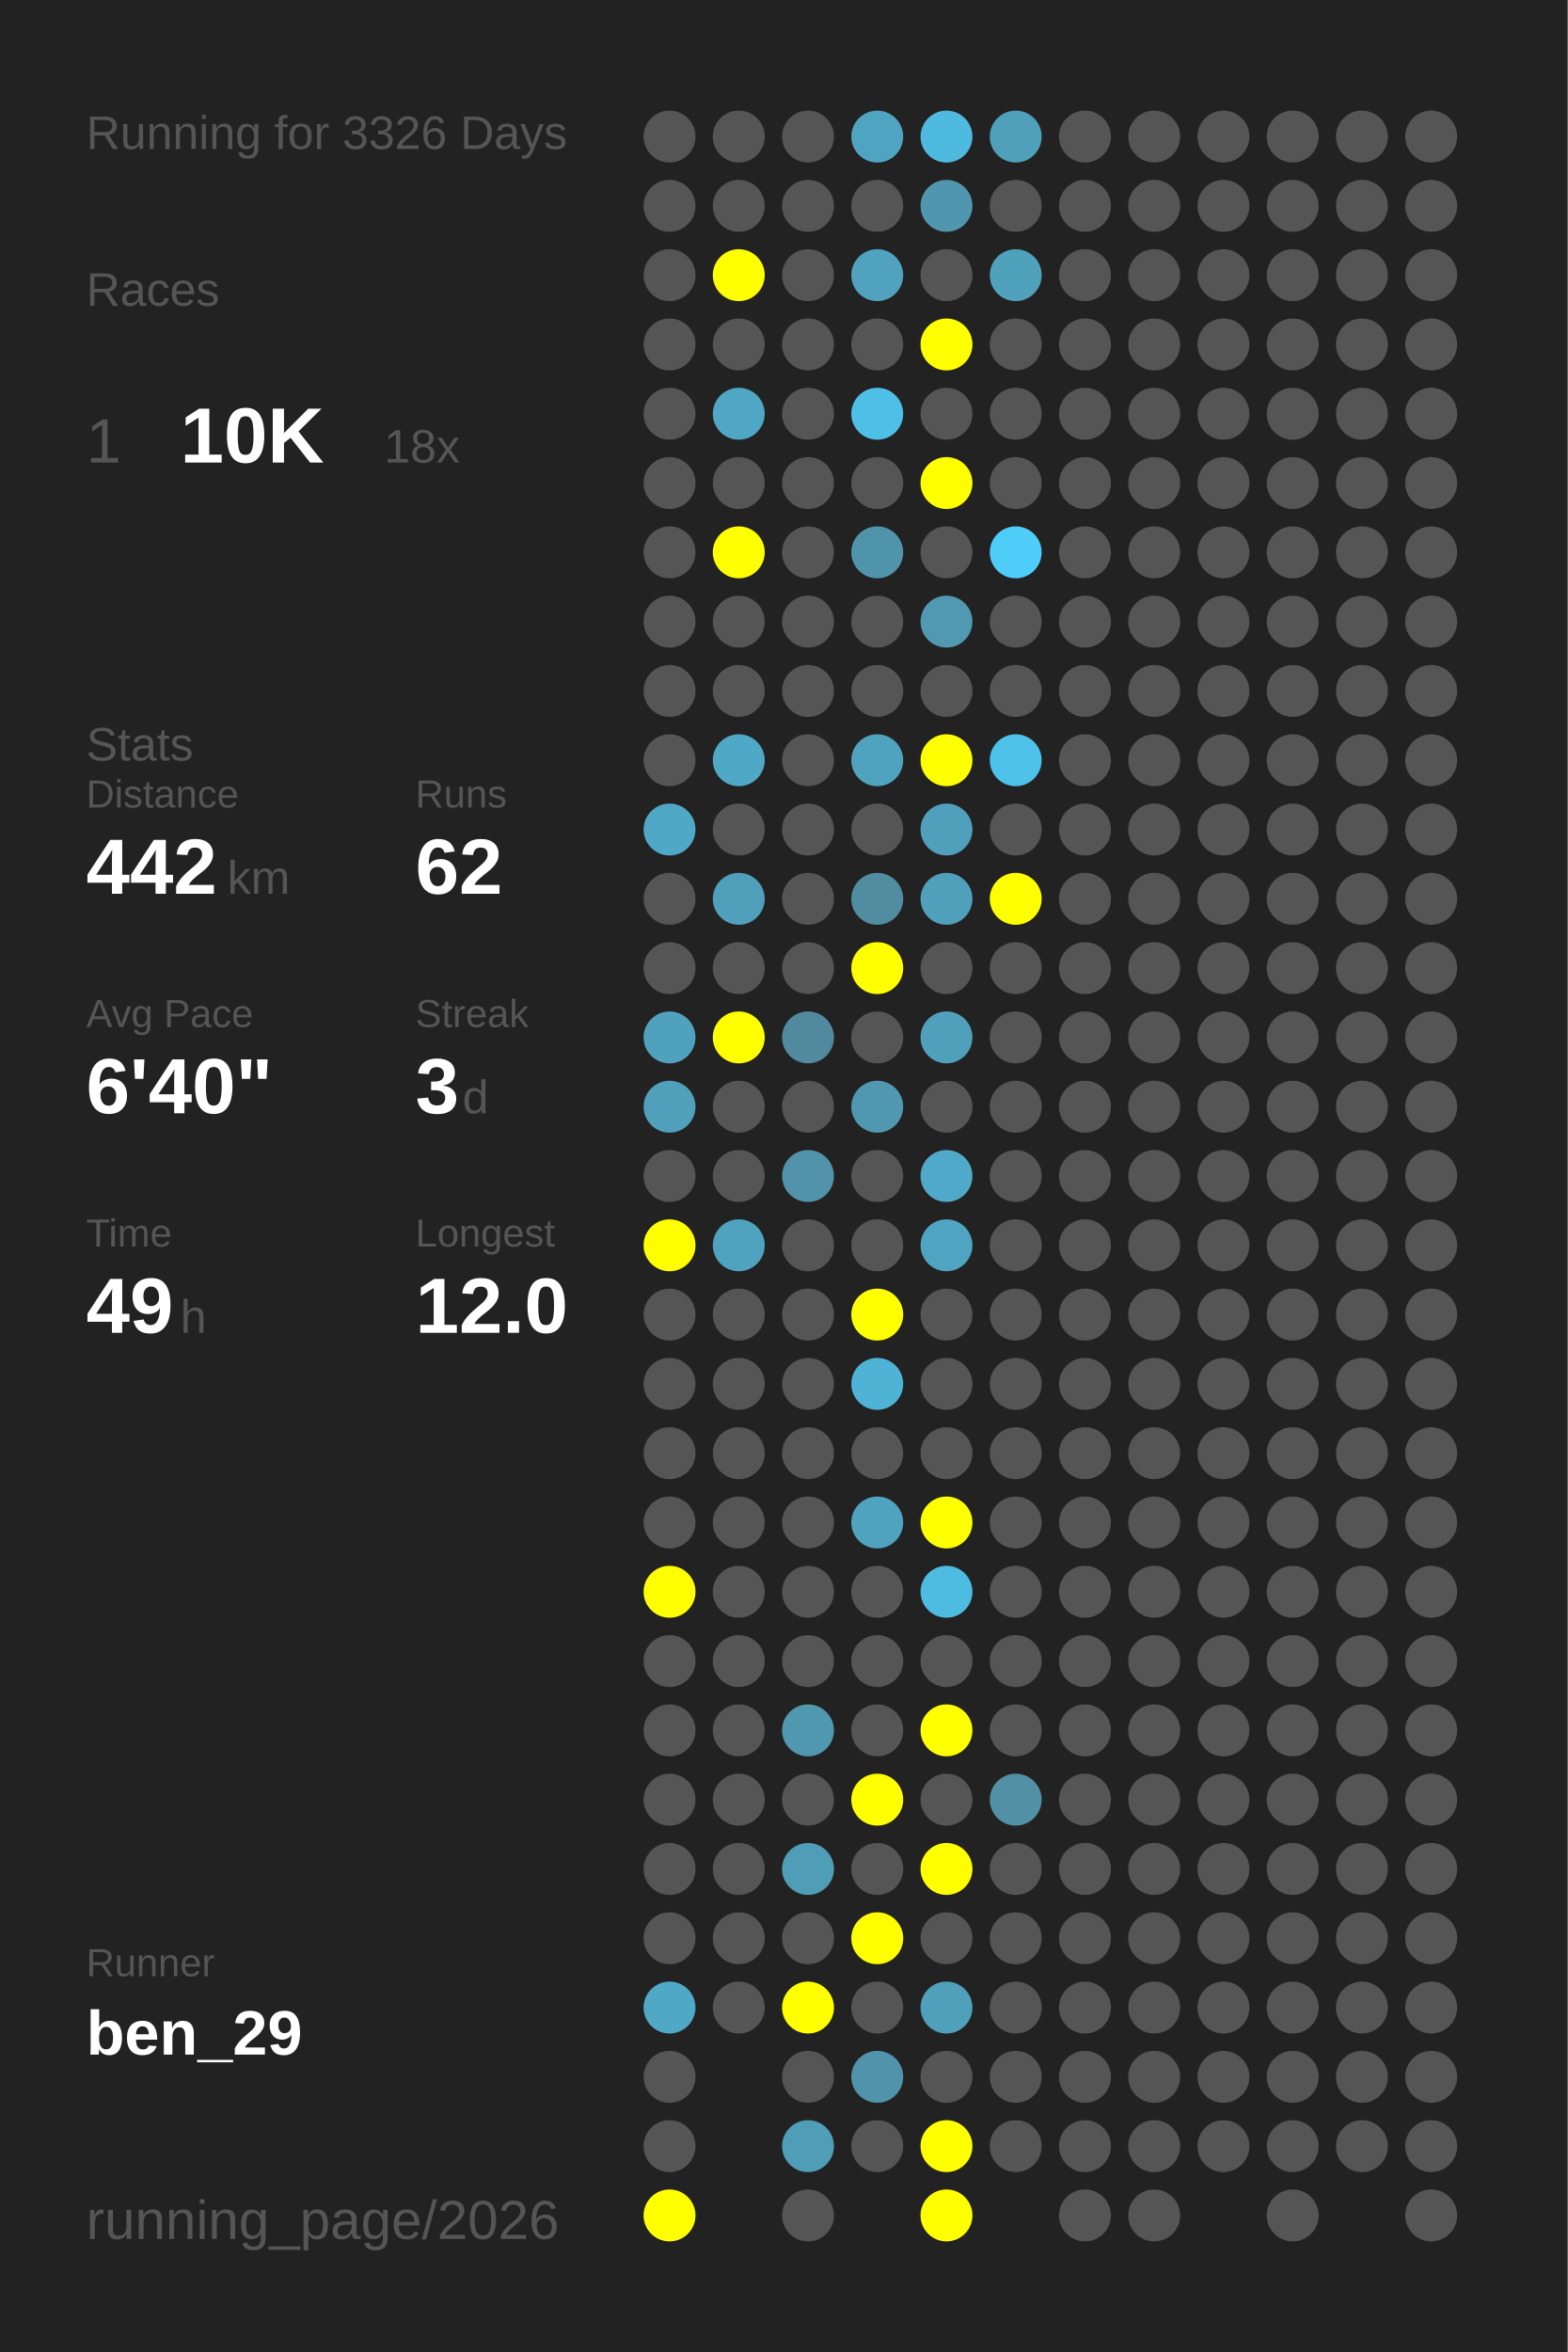
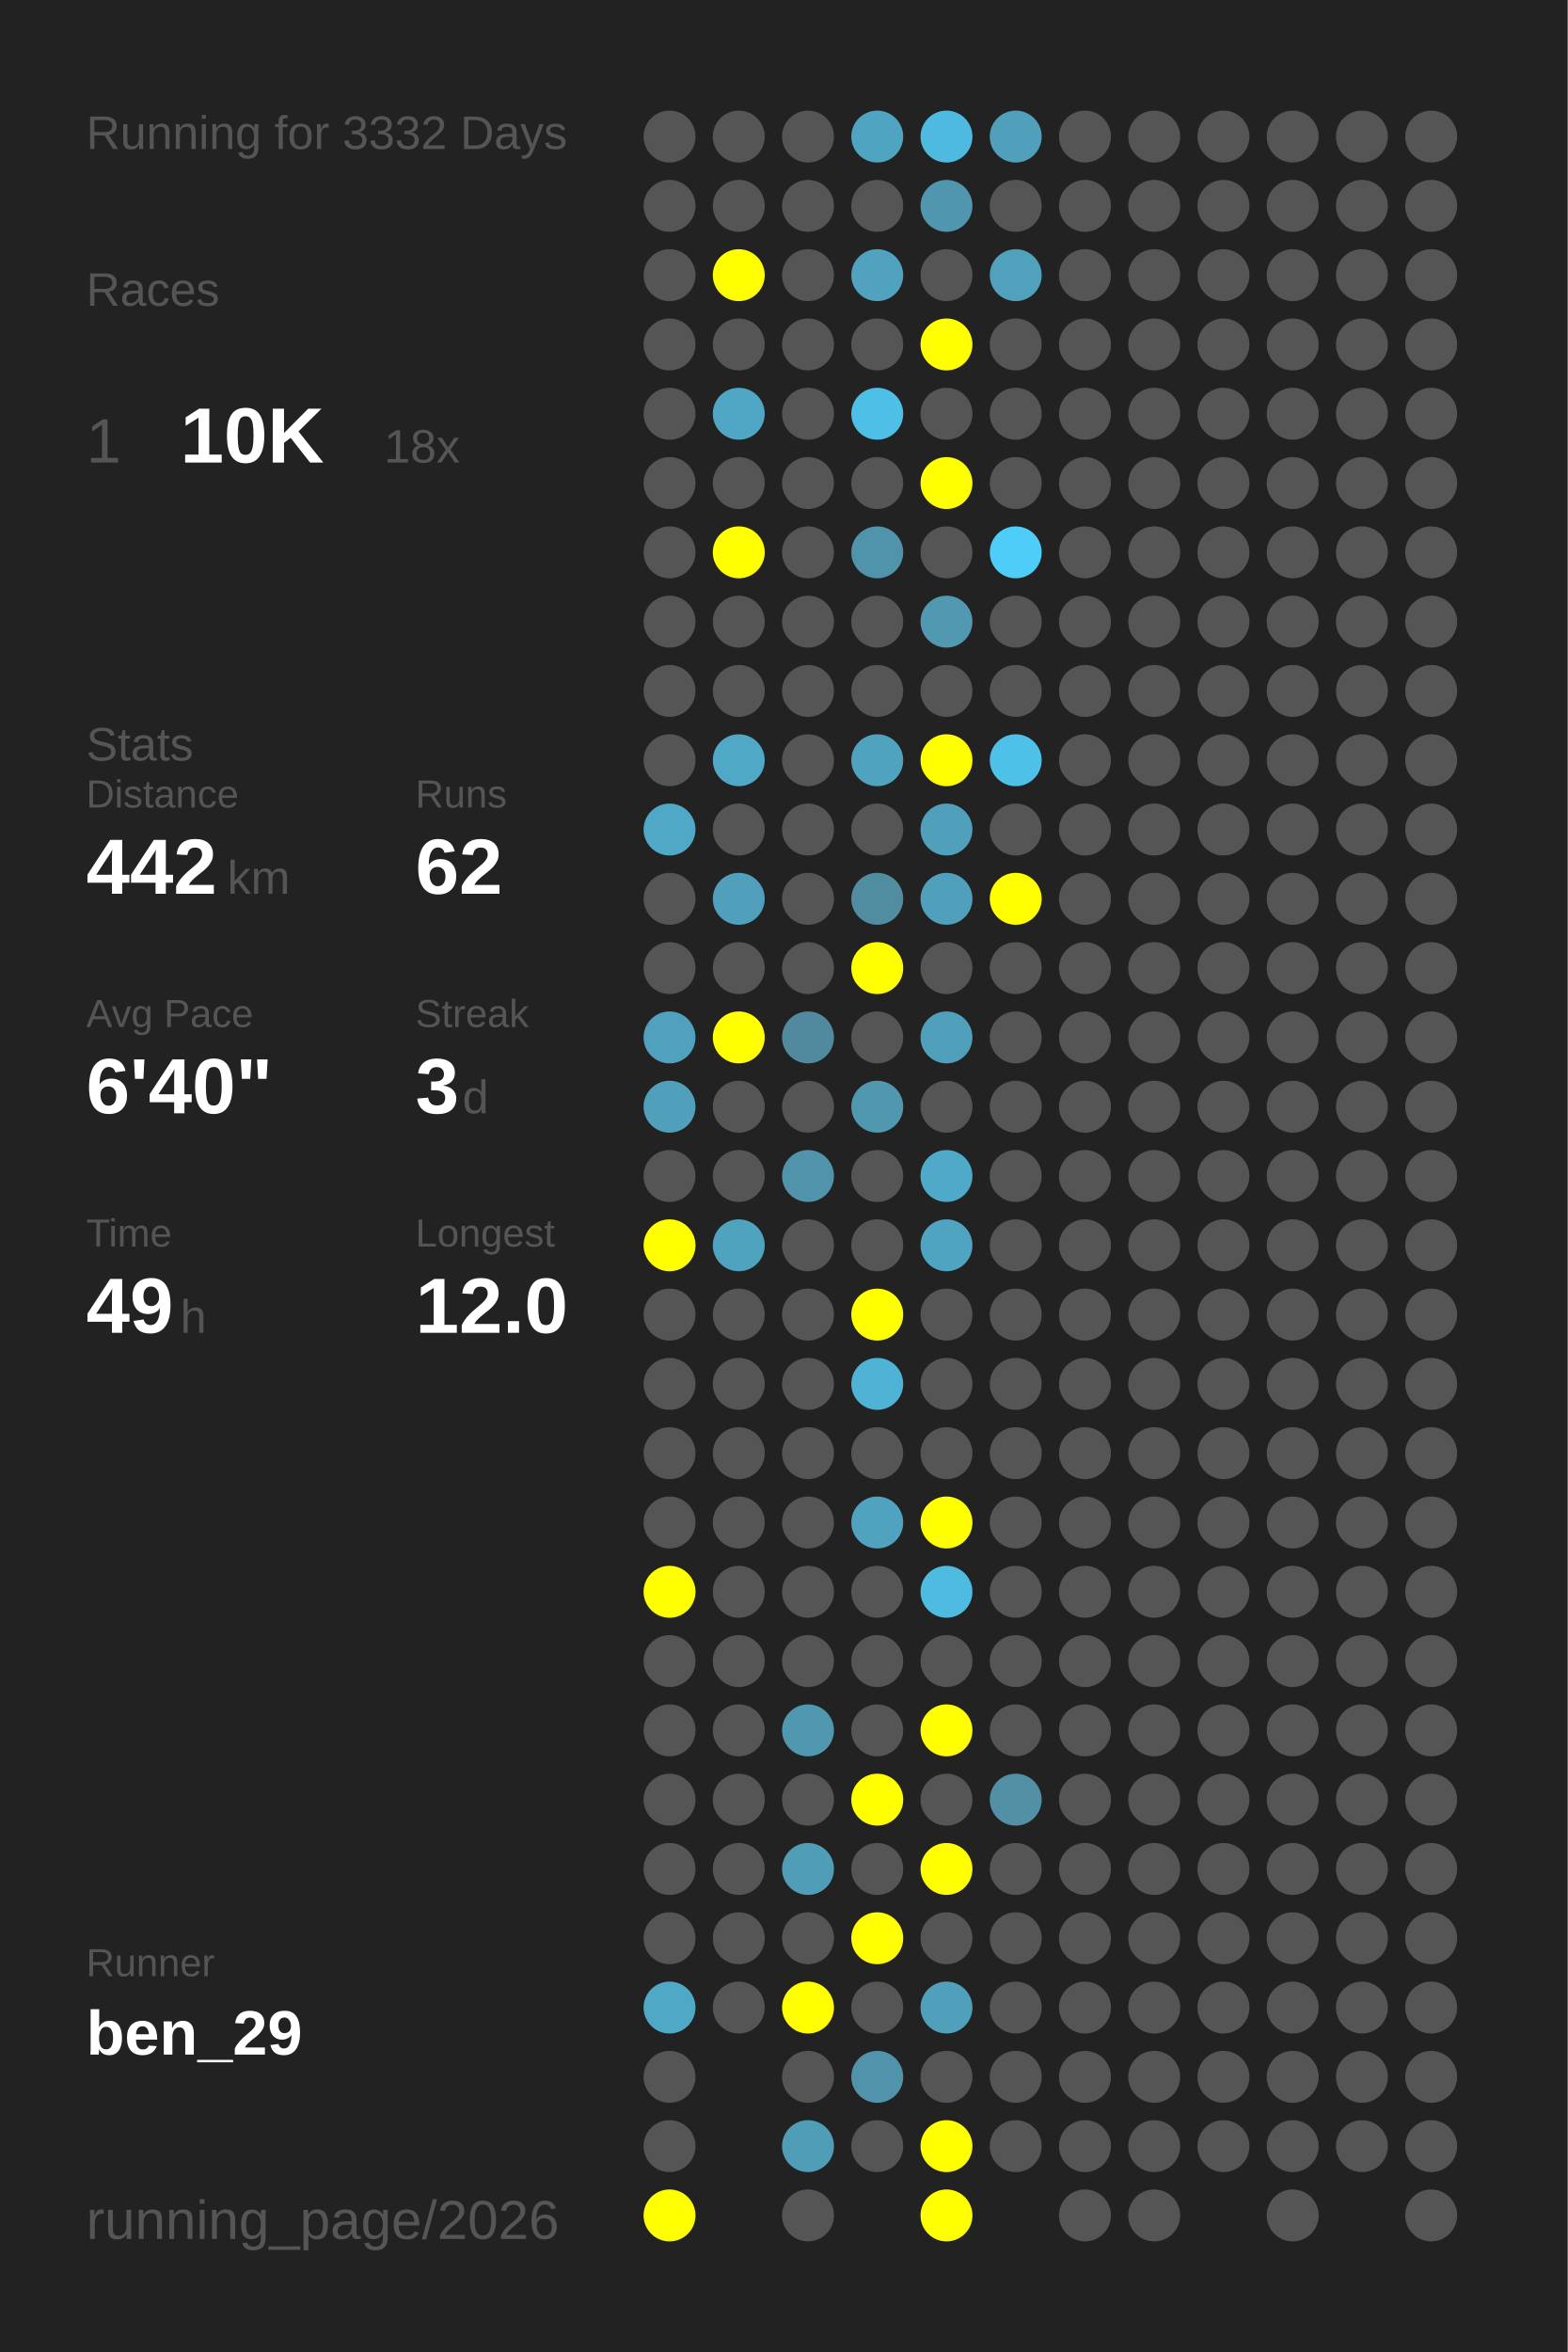
<svg xmlns="http://www.w3.org/2000/svg" baseProfile="full" height="300mm" version="1.1" viewBox="0,0,200,300" width="200mm">
  <defs />
  <rect fill="#222222" height="300" width="200" x="0" y="0" />
-   <text fill="#555555" style="font-size:6px; font-family:Arial;" x="11" y="19">Running for 3326 Days</text>
+   <text fill="#555555" style="font-size:6px; font-family:Arial;" x="11" y="19">Running for 3332 Days</text>
  <text fill="#555555" style="font-size:6px; font-family:Arial;" x="11" y="39">Races</text>
  <text fill="#555555" style="font-size:8px; font-family:Arial;" x="11" y="59">1</text>
  <text fill="#FFFFFF" style="font-size:10px; font-family:Arial; font-weight:bold;" x="23" y="59">10K</text>
  <text fill="#555555" style="font-size:6px; font-family:Arial;" x="49" y="59">18x</text>
  <text fill="#555555" style="font-size:6px; font-family:Arial;" x="11" y="97">Stats</text>
  <text fill="#555555" style="font-size:5px; font-family:Arial;" x="11" y="103">Distance</text>
  <text fill="#FFFFFF" style="font-size:10px; font-family:Arial; font-weight:bold;" x="11" y="114">442</text>
  <text fill="#555555" style="font-size:6px; font-family:Arial;" x="29" y="114">km</text>
  <text fill="#555555" style="font-size:5px; font-family:Arial;" x="53" y="103">Runs</text>
  <text fill="#FFFFFF" style="font-size:10px; font-family:Arial; font-weight:bold;" x="53" y="114">62</text>
  <text fill="#555555" style="font-size:5px; font-family:Arial;" x="11" y="131">Avg Pace</text>
  <text fill="#FFFFFF" style="font-size:10px; font-family:Arial; font-weight:bold;" x="11" y="142">6'40"</text>
  <text fill="#555555" style="font-size:5px; font-family:Arial;" x="53" y="131">Streak</text>
  <text fill="#FFFFFF" style="font-size:10px; font-family:Arial; font-weight:bold;" x="53" y="142">3</text>
  <text fill="#555555" style="font-size:6px; font-family:Arial;" x="59" y="142">d</text>
  <text fill="#555555" style="font-size:5px; font-family:Arial;" x="11" y="159">Time</text>
  <text fill="#FFFFFF" style="font-size:10px; font-family:Arial; font-weight:bold;" x="11" y="170">49</text>
  <text fill="#555555" style="font-size:6px; font-family:Arial;" x="23" y="170">h</text>
  <text fill="#555555" style="font-size:5px; font-family:Arial;" x="53" y="159">Longest</text>
  <text fill="#FFFFFF" style="font-size:10px; font-family:Arial; font-weight:bold;" x="53" y="170">12.0</text>
  <text fill="#555555" style="font-size:5px; font-family:Arial;" x="11" y="252.065">Runner</text>
  <text fill="#FFFFFF" style="font-size:8px; font-family:Arial; font-weight:bold;" x="11" y="262.065">ben_29</text>
  <text fill="#555555" style="font-size:7px; font-family:Arial;" x="11" y="285.581">running_page/2026</text>
  <circle cx="85.417" cy="17.419" fill="#555555" r="3.312" />
  <circle cx="85.417" cy="26.258" fill="#555555" r="3.312" />
  <circle cx="85.417" cy="35.097" fill="#555555" r="3.312" />
  <circle cx="85.417" cy="43.935" fill="#555555" r="3.312" />
  <circle cx="85.417" cy="52.774" fill="#555555" r="3.312" />
  <circle cx="85.417" cy="61.613" fill="#555555" r="3.312" />
  <circle cx="85.417" cy="70.452" fill="#555555" r="3.312" />
  <circle cx="85.417" cy="79.29" fill="#555555" r="3.312" />
  <circle cx="85.417" cy="88.129" fill="#555555" r="3.312" />
  <circle cx="85.417" cy="96.968" fill="#555555" r="3.312" />
  <circle cx="85.417" cy="105.806" fill="#4fa8c6" r="3.312" />
  <circle cx="85.417" cy="114.645" fill="#555555" r="3.312" />
  <circle cx="85.417" cy="123.484" fill="#555555" r="3.312" />
  <circle cx="85.417" cy="132.323" fill="#50a1bd" r="3.312" />
  <circle cx="85.417" cy="141.161" fill="#50a0bb" r="3.312" />
  <circle cx="85.417" cy="150" fill="#555555" r="3.312" />
  <circle cx="85.417" cy="158.839" fill="#FFFF00" r="3.312" />
  <circle cx="85.417" cy="167.677" fill="#555555" r="3.312" />
  <circle cx="85.417" cy="176.516" fill="#555555" r="3.312" />
  <circle cx="85.417" cy="185.355" fill="#555555" r="3.312" />
  <circle cx="85.417" cy="194.194" fill="#555555" r="3.312" />
  <circle cx="85.417" cy="203.032" fill="#FFFF00" r="3.312" />
  <circle cx="85.417" cy="211.871" fill="#555555" r="3.312" />
  <circle cx="85.417" cy="220.71" fill="#555555" r="3.312" />
  <circle cx="85.417" cy="229.548" fill="#555555" r="3.312" />
  <circle cx="85.417" cy="238.387" fill="#555555" r="3.312" />
  <circle cx="85.417" cy="247.226" fill="#555555" r="3.312" />
  <circle cx="85.417" cy="256.065" fill="#4fa8c6" r="3.312" />
  <circle cx="85.417" cy="264.903" fill="#555555" r="3.312" />
  <circle cx="85.417" cy="273.742" fill="#555555" r="3.312" />
  <circle cx="85.417" cy="282.581" fill="#FFFF00" r="3.312" />
  <circle cx="94.25" cy="17.419" fill="#555555" r="3.312" />
  <circle cx="94.25" cy="26.258" fill="#555555" r="3.312" />
  <circle cx="94.25" cy="35.097" fill="#FFFF00" r="3.312" />
  <circle cx="94.25" cy="43.935" fill="#555555" r="3.312" />
  <circle cx="94.25" cy="52.774" fill="#4fa7c5" r="3.312" />
  <circle cx="94.25" cy="61.613" fill="#555555" r="3.312" />
  <circle cx="94.25" cy="70.452" fill="#FFFF00" r="3.312" />
  <circle cx="94.25" cy="79.29" fill="#555555" r="3.312" />
  <circle cx="94.25" cy="88.129" fill="#555555" r="3.312" />
  <circle cx="94.25" cy="96.968" fill="#4fa8c6" r="3.312" />
  <circle cx="94.25" cy="105.806" fill="#555555" r="3.312" />
  <circle cx="94.25" cy="114.645" fill="#50a0bb" r="3.312" />
  <circle cx="94.25" cy="123.484" fill="#555555" r="3.312" />
  <circle cx="94.25" cy="132.323" fill="#FFFF00" r="3.312" />
  <circle cx="94.25" cy="141.161" fill="#555555" r="3.312" />
  <circle cx="94.25" cy="150" fill="#555555" r="3.312" />
  <circle cx="94.25" cy="158.839" fill="#4fa3bf" r="3.312" />
  <circle cx="94.25" cy="167.677" fill="#555555" r="3.312" />
  <circle cx="94.25" cy="176.516" fill="#555555" r="3.312" />
  <circle cx="94.25" cy="185.355" fill="#555555" r="3.312" />
  <circle cx="94.25" cy="194.194" fill="#555555" r="3.312" />
  <circle cx="94.25" cy="203.032" fill="#555555" r="3.312" />
  <circle cx="94.25" cy="211.871" fill="#555555" r="3.312" />
  <circle cx="94.25" cy="220.71" fill="#555555" r="3.312" />
  <circle cx="94.25" cy="229.548" fill="#555555" r="3.312" />
  <circle cx="94.25" cy="238.387" fill="#555555" r="3.312" />
  <circle cx="94.25" cy="247.226" fill="#555555" r="3.312" />
  <circle cx="94.25" cy="256.065" fill="#555555" r="3.312" />
  <circle cx="103.083" cy="17.419" fill="#555555" r="3.312" />
  <circle cx="103.083" cy="26.258" fill="#555555" r="3.312" />
  <circle cx="103.083" cy="35.097" fill="#555555" r="3.312" />
  <circle cx="103.083" cy="43.935" fill="#555555" r="3.312" />
  <circle cx="103.083" cy="52.774" fill="#555555" r="3.312" />
  <circle cx="103.083" cy="61.613" fill="#555555" r="3.312" />
  <circle cx="103.083" cy="70.452" fill="#555555" r="3.312" />
  <circle cx="103.083" cy="79.29" fill="#555555" r="3.312" />
  <circle cx="103.083" cy="88.129" fill="#555555" r="3.312" />
  <circle cx="103.083" cy="96.968" fill="#555555" r="3.312" />
  <circle cx="103.083" cy="105.806" fill="#555555" r="3.312" />
  <circle cx="103.083" cy="114.645" fill="#555555" r="3.312" />
  <circle cx="103.083" cy="123.484" fill="#555555" r="3.312" />
  <circle cx="103.083" cy="132.323" fill="#518a9e" r="3.312" />
  <circle cx="103.083" cy="141.161" fill="#555555" r="3.312" />
  <circle cx="103.083" cy="150" fill="#5093aa" r="3.312" />
  <circle cx="103.083" cy="158.839" fill="#555555" r="3.312" />
  <circle cx="103.083" cy="167.677" fill="#555555" r="3.312" />
  <circle cx="103.083" cy="176.516" fill="#555555" r="3.312" />
  <circle cx="103.083" cy="185.355" fill="#555555" r="3.312" />
  <circle cx="103.083" cy="194.194" fill="#555555" r="3.312" />
  <circle cx="103.083" cy="203.032" fill="#555555" r="3.312" />
  <circle cx="103.083" cy="211.871" fill="#555555" r="3.312" />
  <circle cx="103.083" cy="220.71" fill="#5098b0" r="3.312" />
  <circle cx="103.083" cy="229.548" fill="#555555" r="3.312" />
  <circle cx="103.083" cy="238.387" fill="#509db7" r="3.312" />
  <circle cx="103.083" cy="247.226" fill="#555555" r="3.312" />
  <circle cx="103.083" cy="256.065" fill="#FFFF00" r="3.312" />
  <circle cx="103.083" cy="264.903" fill="#555555" r="3.312" />
  <circle cx="103.083" cy="273.742" fill="#509db7" r="3.312" />
  <circle cx="103.083" cy="282.581" fill="#555555" r="3.312" />
  <circle cx="111.917" cy="17.419" fill="#4fa4c1" r="3.312" />
  <circle cx="111.917" cy="26.258" fill="#555555" r="3.312" />
  <circle cx="111.917" cy="35.097" fill="#50a2be" r="3.312" />
  <circle cx="111.917" cy="43.935" fill="#555555" r="3.312" />
  <circle cx="111.917" cy="52.774" fill="#4ec0e7" r="3.312" />
  <circle cx="111.917" cy="61.613" fill="#555555" r="3.312" />
  <circle cx="111.917" cy="70.452" fill="#5094ab" r="3.312" />
  <circle cx="111.917" cy="79.29" fill="#555555" r="3.312" />
  <circle cx="111.917" cy="88.129" fill="#555555" r="3.312" />
  <circle cx="111.917" cy="96.968" fill="#4fa3bf" r="3.312" />
  <circle cx="111.917" cy="105.806" fill="#555555" r="3.312" />
  <circle cx="111.917" cy="114.645" fill="#518da1" r="3.312" />
  <circle cx="111.917" cy="123.484" fill="#FFFF00" r="3.312" />
  <circle cx="111.917" cy="132.323" fill="#555555" r="3.312" />
  <circle cx="111.917" cy="141.161" fill="#5098b0" r="3.312" />
  <circle cx="111.917" cy="150" fill="#555555" r="3.312" />
  <circle cx="111.917" cy="158.839" fill="#555555" r="3.312" />
  <circle cx="111.917" cy="167.677" fill="#FFFF00" r="3.312" />
  <circle cx="111.917" cy="176.516" fill="#4eb3d5" r="3.312" />
  <circle cx="111.917" cy="185.355" fill="#555555" r="3.312" />
  <circle cx="111.917" cy="194.194" fill="#4fa3bf" r="3.312" />
  <circle cx="111.917" cy="203.032" fill="#555555" r="3.312" />
  <circle cx="111.917" cy="211.871" fill="#555555" r="3.312" />
  <circle cx="111.917" cy="220.71" fill="#555555" r="3.312" />
  <circle cx="111.917" cy="229.548" fill="#FFFF00" r="3.312" />
  <circle cx="111.917" cy="238.387" fill="#555555" r="3.312" />
  <circle cx="111.917" cy="247.226" fill="#FFFF00" r="3.312" />
  <circle cx="111.917" cy="256.065" fill="#555555" r="3.312" />
  <circle cx="111.917" cy="264.903" fill="#5093aa" r="3.312" />
  <circle cx="111.917" cy="273.742" fill="#555555" r="3.312" />
  <circle cx="120.75" cy="17.419" fill="#4ebadf" r="3.312" />
  <circle cx="120.75" cy="26.258" fill="#5096ae" r="3.312" />
  <circle cx="120.75" cy="35.097" fill="#555555" r="3.312" />
  <circle cx="120.75" cy="43.935" fill="#FFFF00" r="3.312" />
  <circle cx="120.75" cy="52.774" fill="#555555" r="3.312" />
  <circle cx="120.75" cy="61.613" fill="#FFFF00" r="3.312" />
  <circle cx="120.75" cy="70.452" fill="#555555" r="3.312" />
  <circle cx="120.75" cy="79.29" fill="#5099b1" r="3.312" />
  <circle cx="120.75" cy="88.129" fill="#555555" r="3.312" />
  <circle cx="120.75" cy="96.968" fill="#FFFF00" r="3.312" />
  <circle cx="120.75" cy="105.806" fill="#50a0bb" r="3.312" />
  <circle cx="120.75" cy="114.645" fill="#50a0bb" r="3.312" />
  <circle cx="120.75" cy="123.484" fill="#555555" r="3.312" />
  <circle cx="120.75" cy="132.323" fill="#50a0bb" r="3.312" />
  <circle cx="120.75" cy="141.161" fill="#555555" r="3.312" />
  <circle cx="120.75" cy="150" fill="#4faac9" r="3.312" />
  <circle cx="120.75" cy="158.839" fill="#4fa4c1" r="3.312" />
  <circle cx="120.75" cy="167.677" fill="#555555" r="3.312" />
  <circle cx="120.75" cy="176.516" fill="#555555" r="3.312" />
  <circle cx="120.75" cy="185.355" fill="#555555" r="3.312" />
  <circle cx="120.75" cy="194.194" fill="#FFFF00" r="3.312" />
  <circle cx="120.75" cy="203.032" fill="#4ebbe0" r="3.312" />
  <circle cx="120.75" cy="211.871" fill="#555555" r="3.312" />
  <circle cx="120.75" cy="220.71" fill="#FFFF00" r="3.312" />
  <circle cx="120.75" cy="229.548" fill="#555555" r="3.312" />
  <circle cx="120.75" cy="238.387" fill="#FFFF00" r="3.312" />
  <circle cx="120.75" cy="247.226" fill="#555555" r="3.312" />
  <circle cx="120.75" cy="256.065" fill="#50a0bb" r="3.312" />
  <circle cx="120.75" cy="264.903" fill="#555555" r="3.312" />
  <circle cx="120.75" cy="273.742" fill="#FFFF00" r="3.312" />
  <circle cx="120.75" cy="282.581" fill="#FFFF00" r="3.312" />
  <circle cx="129.583" cy="17.419" fill="#50a0bb" r="3.312" />
  <circle cx="129.583" cy="26.258" fill="#555555" r="3.312" />
  <circle cx="129.583" cy="35.097" fill="#50a1bc" r="3.312" />
  <circle cx="129.583" cy="43.935" fill="#555555" r="3.312" />
  <circle cx="129.583" cy="52.774" fill="#555555" r="3.312" />
  <circle cx="129.583" cy="61.613" fill="#555555" r="3.312" />
  <circle cx="129.583" cy="70.452" fill="#4dcdf8" r="3.312" />
  <circle cx="129.583" cy="79.29" fill="#555555" r="3.312" />
  <circle cx="129.583" cy="88.129" fill="#555555" r="3.312" />
  <circle cx="129.583" cy="96.968" fill="#4ec1e8" r="3.312" />
  <circle cx="129.583" cy="105.806" fill="#555555" r="3.312" />
  <circle cx="129.583" cy="114.645" fill="#FFFF00" r="3.312" />
  <circle cx="129.583" cy="123.484" fill="#555555" r="3.312" />
  <circle cx="129.583" cy="132.323" fill="#555555" r="3.312" />
  <circle cx="129.583" cy="141.161" fill="#555555" r="3.312" />
  <circle cx="129.583" cy="150" fill="#555555" r="3.312" />
  <circle cx="129.583" cy="158.839" fill="#555555" r="3.312" />
  <circle cx="129.583" cy="167.677" fill="#555555" r="3.312" />
  <circle cx="129.583" cy="176.516" fill="#555555" r="3.312" />
  <circle cx="129.583" cy="185.355" fill="#555555" r="3.312" />
  <circle cx="129.583" cy="194.194" fill="#555555" r="3.312" />
  <circle cx="129.583" cy="203.032" fill="#555555" r="3.312" />
  <circle cx="129.583" cy="211.871" fill="#555555" r="3.312" />
  <circle cx="129.583" cy="220.71" fill="#555555" r="3.312" />
  <circle cx="129.583" cy="229.548" fill="#5190a5" r="3.312" />
  <circle cx="129.583" cy="238.387" fill="#555555" r="3.312" />
  <circle cx="129.583" cy="247.226" fill="#555555" r="3.312" />
  <circle cx="129.583" cy="256.065" fill="#555555" r="3.312" />
  <circle cx="129.583" cy="264.903" fill="#555555" r="3.312" />
  <circle cx="129.583" cy="273.742" fill="#555555" r="3.312" />
  <circle cx="138.417" cy="17.419" fill="#555555" r="3.312" />
  <circle cx="138.417" cy="26.258" fill="#555555" r="3.312" />
  <circle cx="138.417" cy="35.097" fill="#555555" r="3.312" />
  <circle cx="138.417" cy="43.935" fill="#555555" r="3.312" />
  <circle cx="138.417" cy="52.774" fill="#555555" r="3.312" />
  <circle cx="138.417" cy="61.613" fill="#555555" r="3.312" />
  <circle cx="138.417" cy="70.452" fill="#555555" r="3.312" />
  <circle cx="138.417" cy="79.29" fill="#555555" r="3.312" />
  <circle cx="138.417" cy="88.129" fill="#555555" r="3.312" />
  <circle cx="138.417" cy="96.968" fill="#555555" r="3.312" />
  <circle cx="138.417" cy="105.806" fill="#555555" r="3.312" />
  <circle cx="138.417" cy="114.645" fill="#555555" r="3.312" />
  <circle cx="138.417" cy="123.484" fill="#555555" r="3.312" />
  <circle cx="138.417" cy="132.323" fill="#555555" r="3.312" />
  <circle cx="138.417" cy="141.161" fill="#555555" r="3.312" />
  <circle cx="138.417" cy="150" fill="#555555" r="3.312" />
  <circle cx="138.417" cy="158.839" fill="#555555" r="3.312" />
  <circle cx="138.417" cy="167.677" fill="#555555" r="3.312" />
  <circle cx="138.417" cy="176.516" fill="#555555" r="3.312" />
  <circle cx="138.417" cy="185.355" fill="#555555" r="3.312" />
  <circle cx="138.417" cy="194.194" fill="#555555" r="3.312" />
  <circle cx="138.417" cy="203.032" fill="#555555" r="3.312" />
  <circle cx="138.417" cy="211.871" fill="#555555" r="3.312" />
  <circle cx="138.417" cy="220.71" fill="#555555" r="3.312" />
  <circle cx="138.417" cy="229.548" fill="#555555" r="3.312" />
  <circle cx="138.417" cy="238.387" fill="#555555" r="3.312" />
  <circle cx="138.417" cy="247.226" fill="#555555" r="3.312" />
  <circle cx="138.417" cy="256.065" fill="#555555" r="3.312" />
  <circle cx="138.417" cy="264.903" fill="#555555" r="3.312" />
  <circle cx="138.417" cy="273.742" fill="#555555" r="3.312" />
  <circle cx="138.417" cy="282.581" fill="#555555" r="3.312" />
  <circle cx="147.25" cy="17.419" fill="#555555" r="3.312" />
  <circle cx="147.25" cy="26.258" fill="#555555" r="3.312" />
  <circle cx="147.25" cy="35.097" fill="#555555" r="3.312" />
  <circle cx="147.25" cy="43.935" fill="#555555" r="3.312" />
  <circle cx="147.25" cy="52.774" fill="#555555" r="3.312" />
  <circle cx="147.25" cy="61.613" fill="#555555" r="3.312" />
  <circle cx="147.25" cy="70.452" fill="#555555" r="3.312" />
  <circle cx="147.25" cy="79.29" fill="#555555" r="3.312" />
  <circle cx="147.25" cy="88.129" fill="#555555" r="3.312" />
  <circle cx="147.25" cy="96.968" fill="#555555" r="3.312" />
  <circle cx="147.25" cy="105.806" fill="#555555" r="3.312" />
  <circle cx="147.25" cy="114.645" fill="#555555" r="3.312" />
  <circle cx="147.25" cy="123.484" fill="#555555" r="3.312" />
  <circle cx="147.25" cy="132.323" fill="#555555" r="3.312" />
  <circle cx="147.25" cy="141.161" fill="#555555" r="3.312" />
  <circle cx="147.25" cy="150" fill="#555555" r="3.312" />
  <circle cx="147.25" cy="158.839" fill="#555555" r="3.312" />
  <circle cx="147.25" cy="167.677" fill="#555555" r="3.312" />
  <circle cx="147.25" cy="176.516" fill="#555555" r="3.312" />
  <circle cx="147.25" cy="185.355" fill="#555555" r="3.312" />
  <circle cx="147.25" cy="194.194" fill="#555555" r="3.312" />
  <circle cx="147.25" cy="203.032" fill="#555555" r="3.312" />
  <circle cx="147.25" cy="211.871" fill="#555555" r="3.312" />
  <circle cx="147.25" cy="220.71" fill="#555555" r="3.312" />
  <circle cx="147.25" cy="229.548" fill="#555555" r="3.312" />
  <circle cx="147.25" cy="238.387" fill="#555555" r="3.312" />
  <circle cx="147.25" cy="247.226" fill="#555555" r="3.312" />
  <circle cx="147.25" cy="256.065" fill="#555555" r="3.312" />
  <circle cx="147.25" cy="264.903" fill="#555555" r="3.312" />
  <circle cx="147.25" cy="273.742" fill="#555555" r="3.312" />
  <circle cx="147.25" cy="282.581" fill="#555555" r="3.312" />
  <circle cx="156.083" cy="17.419" fill="#555555" r="3.312" />
  <circle cx="156.083" cy="26.258" fill="#555555" r="3.312" />
  <circle cx="156.083" cy="35.097" fill="#555555" r="3.312" />
  <circle cx="156.083" cy="43.935" fill="#555555" r="3.312" />
  <circle cx="156.083" cy="52.774" fill="#555555" r="3.312" />
  <circle cx="156.083" cy="61.613" fill="#555555" r="3.312" />
  <circle cx="156.083" cy="70.452" fill="#555555" r="3.312" />
  <circle cx="156.083" cy="79.29" fill="#555555" r="3.312" />
  <circle cx="156.083" cy="88.129" fill="#555555" r="3.312" />
  <circle cx="156.083" cy="96.968" fill="#555555" r="3.312" />
  <circle cx="156.083" cy="105.806" fill="#555555" r="3.312" />
  <circle cx="156.083" cy="114.645" fill="#555555" r="3.312" />
  <circle cx="156.083" cy="123.484" fill="#555555" r="3.312" />
  <circle cx="156.083" cy="132.323" fill="#555555" r="3.312" />
  <circle cx="156.083" cy="141.161" fill="#555555" r="3.312" />
  <circle cx="156.083" cy="150" fill="#555555" r="3.312" />
  <circle cx="156.083" cy="158.839" fill="#555555" r="3.312" />
  <circle cx="156.083" cy="167.677" fill="#555555" r="3.312" />
  <circle cx="156.083" cy="176.516" fill="#555555" r="3.312" />
  <circle cx="156.083" cy="185.355" fill="#555555" r="3.312" />
  <circle cx="156.083" cy="194.194" fill="#555555" r="3.312" />
  <circle cx="156.083" cy="203.032" fill="#555555" r="3.312" />
  <circle cx="156.083" cy="211.871" fill="#555555" r="3.312" />
  <circle cx="156.083" cy="220.71" fill="#555555" r="3.312" />
  <circle cx="156.083" cy="229.548" fill="#555555" r="3.312" />
  <circle cx="156.083" cy="238.387" fill="#555555" r="3.312" />
  <circle cx="156.083" cy="247.226" fill="#555555" r="3.312" />
  <circle cx="156.083" cy="256.065" fill="#555555" r="3.312" />
  <circle cx="156.083" cy="264.903" fill="#555555" r="3.312" />
  <circle cx="156.083" cy="273.742" fill="#555555" r="3.312" />
  <circle cx="164.917" cy="17.419" fill="#555555" r="3.312" />
  <circle cx="164.917" cy="26.258" fill="#555555" r="3.312" />
  <circle cx="164.917" cy="35.097" fill="#555555" r="3.312" />
  <circle cx="164.917" cy="43.935" fill="#555555" r="3.312" />
  <circle cx="164.917" cy="52.774" fill="#555555" r="3.312" />
  <circle cx="164.917" cy="61.613" fill="#555555" r="3.312" />
  <circle cx="164.917" cy="70.452" fill="#555555" r="3.312" />
  <circle cx="164.917" cy="79.29" fill="#555555" r="3.312" />
  <circle cx="164.917" cy="88.129" fill="#555555" r="3.312" />
  <circle cx="164.917" cy="96.968" fill="#555555" r="3.312" />
  <circle cx="164.917" cy="105.806" fill="#555555" r="3.312" />
  <circle cx="164.917" cy="114.645" fill="#555555" r="3.312" />
  <circle cx="164.917" cy="123.484" fill="#555555" r="3.312" />
  <circle cx="164.917" cy="132.323" fill="#555555" r="3.312" />
  <circle cx="164.917" cy="141.161" fill="#555555" r="3.312" />
  <circle cx="164.917" cy="150" fill="#555555" r="3.312" />
  <circle cx="164.917" cy="158.839" fill="#555555" r="3.312" />
  <circle cx="164.917" cy="167.677" fill="#555555" r="3.312" />
  <circle cx="164.917" cy="176.516" fill="#555555" r="3.312" />
  <circle cx="164.917" cy="185.355" fill="#555555" r="3.312" />
  <circle cx="164.917" cy="194.194" fill="#555555" r="3.312" />
  <circle cx="164.917" cy="203.032" fill="#555555" r="3.312" />
  <circle cx="164.917" cy="211.871" fill="#555555" r="3.312" />
  <circle cx="164.917" cy="220.71" fill="#555555" r="3.312" />
  <circle cx="164.917" cy="229.548" fill="#555555" r="3.312" />
  <circle cx="164.917" cy="238.387" fill="#555555" r="3.312" />
  <circle cx="164.917" cy="247.226" fill="#555555" r="3.312" />
  <circle cx="164.917" cy="256.065" fill="#555555" r="3.312" />
  <circle cx="164.917" cy="264.903" fill="#555555" r="3.312" />
  <circle cx="164.917" cy="273.742" fill="#555555" r="3.312" />
  <circle cx="164.917" cy="282.581" fill="#555555" r="3.312" />
  <circle cx="173.75" cy="17.419" fill="#555555" r="3.312" />
  <circle cx="173.75" cy="26.258" fill="#555555" r="3.312" />
  <circle cx="173.75" cy="35.097" fill="#555555" r="3.312" />
  <circle cx="173.75" cy="43.935" fill="#555555" r="3.312" />
  <circle cx="173.75" cy="52.774" fill="#555555" r="3.312" />
  <circle cx="173.75" cy="61.613" fill="#555555" r="3.312" />
  <circle cx="173.75" cy="70.452" fill="#555555" r="3.312" />
  <circle cx="173.75" cy="79.29" fill="#555555" r="3.312" />
  <circle cx="173.75" cy="88.129" fill="#555555" r="3.312" />
  <circle cx="173.75" cy="96.968" fill="#555555" r="3.312" />
  <circle cx="173.75" cy="105.806" fill="#555555" r="3.312" />
  <circle cx="173.75" cy="114.645" fill="#555555" r="3.312" />
  <circle cx="173.75" cy="123.484" fill="#555555" r="3.312" />
  <circle cx="173.75" cy="132.323" fill="#555555" r="3.312" />
  <circle cx="173.75" cy="141.161" fill="#555555" r="3.312" />
  <circle cx="173.75" cy="150" fill="#555555" r="3.312" />
  <circle cx="173.75" cy="158.839" fill="#555555" r="3.312" />
  <circle cx="173.75" cy="167.677" fill="#555555" r="3.312" />
  <circle cx="173.75" cy="176.516" fill="#555555" r="3.312" />
  <circle cx="173.75" cy="185.355" fill="#555555" r="3.312" />
  <circle cx="173.75" cy="194.194" fill="#555555" r="3.312" />
  <circle cx="173.75" cy="203.032" fill="#555555" r="3.312" />
  <circle cx="173.75" cy="211.871" fill="#555555" r="3.312" />
  <circle cx="173.75" cy="220.71" fill="#555555" r="3.312" />
  <circle cx="173.75" cy="229.548" fill="#555555" r="3.312" />
  <circle cx="173.75" cy="238.387" fill="#555555" r="3.312" />
  <circle cx="173.75" cy="247.226" fill="#555555" r="3.312" />
  <circle cx="173.75" cy="256.065" fill="#555555" r="3.312" />
  <circle cx="173.75" cy="264.903" fill="#555555" r="3.312" />
  <circle cx="173.75" cy="273.742" fill="#555555" r="3.312" />
  <circle cx="182.583" cy="17.419" fill="#555555" r="3.312" />
  <circle cx="182.583" cy="26.258" fill="#555555" r="3.312" />
  <circle cx="182.583" cy="35.097" fill="#555555" r="3.312" />
  <circle cx="182.583" cy="43.935" fill="#555555" r="3.312" />
  <circle cx="182.583" cy="52.774" fill="#555555" r="3.312" />
  <circle cx="182.583" cy="61.613" fill="#555555" r="3.312" />
  <circle cx="182.583" cy="70.452" fill="#555555" r="3.312" />
  <circle cx="182.583" cy="79.29" fill="#555555" r="3.312" />
  <circle cx="182.583" cy="88.129" fill="#555555" r="3.312" />
  <circle cx="182.583" cy="96.968" fill="#555555" r="3.312" />
  <circle cx="182.583" cy="105.806" fill="#555555" r="3.312" />
  <circle cx="182.583" cy="114.645" fill="#555555" r="3.312" />
  <circle cx="182.583" cy="123.484" fill="#555555" r="3.312" />
  <circle cx="182.583" cy="132.323" fill="#555555" r="3.312" />
  <circle cx="182.583" cy="141.161" fill="#555555" r="3.312" />
  <circle cx="182.583" cy="150" fill="#555555" r="3.312" />
  <circle cx="182.583" cy="158.839" fill="#555555" r="3.312" />
  <circle cx="182.583" cy="167.677" fill="#555555" r="3.312" />
  <circle cx="182.583" cy="176.516" fill="#555555" r="3.312" />
  <circle cx="182.583" cy="185.355" fill="#555555" r="3.312" />
  <circle cx="182.583" cy="194.194" fill="#555555" r="3.312" />
  <circle cx="182.583" cy="203.032" fill="#555555" r="3.312" />
  <circle cx="182.583" cy="211.871" fill="#555555" r="3.312" />
  <circle cx="182.583" cy="220.71" fill="#555555" r="3.312" />
  <circle cx="182.583" cy="229.548" fill="#555555" r="3.312" />
  <circle cx="182.583" cy="238.387" fill="#555555" r="3.312" />
  <circle cx="182.583" cy="247.226" fill="#555555" r="3.312" />
  <circle cx="182.583" cy="256.065" fill="#555555" r="3.312" />
  <circle cx="182.583" cy="264.903" fill="#555555" r="3.312" />
  <circle cx="182.583" cy="273.742" fill="#555555" r="3.312" />
  <circle cx="182.583" cy="282.581" fill="#555555" r="3.312" />
</svg>
